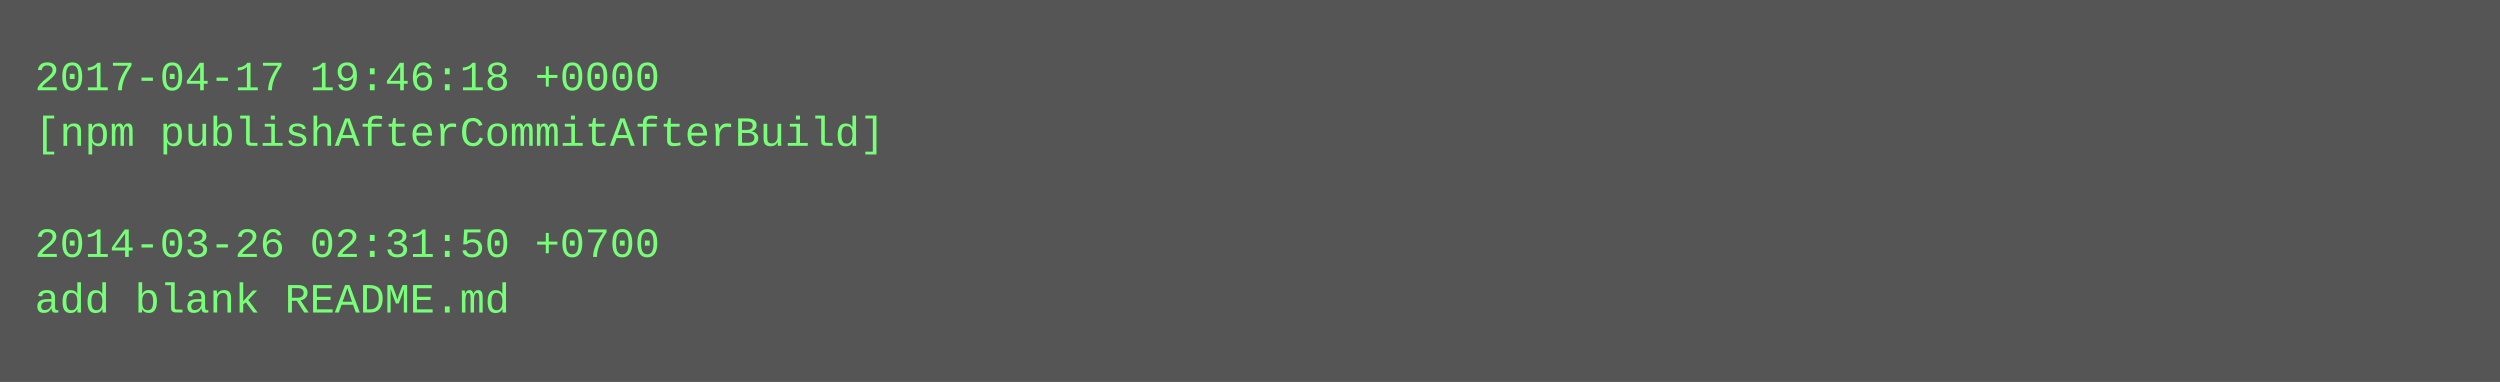
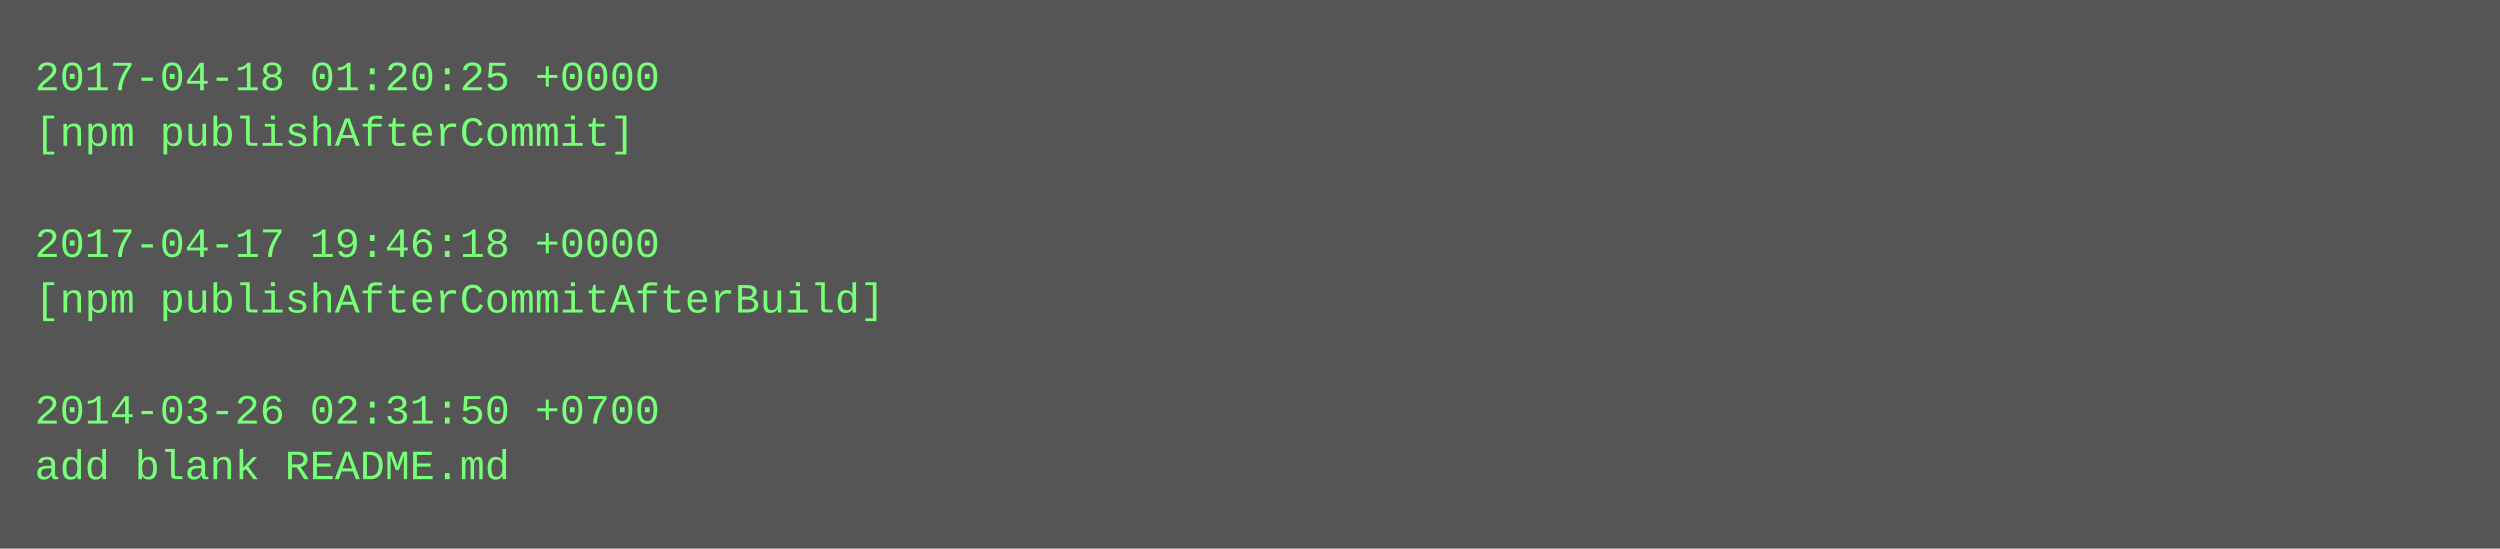
- <svg xmlns="http://www.w3.org/2000/svg" height="110" width="720">
-   <rect height="110" fill="#555" width="720" />
+ <svg xmlns="http://www.w3.org/2000/svg" height="158" width="720">
+   <rect height="158" fill="#555" width="720" />
  <text fill="#7f7" font-family="Courier New" font-size="12" xml:space="preserve">
-     <tspan x="10" y="26">2017-04-17 19:46:18 +0000</tspan>
-     <tspan x="10" y="42">[npm publishAfterCommitAfterBuild]</tspan>
+     <tspan x="10" y="26">2017-04-18 01:20:25 +0000</tspan>
+     <tspan x="10" y="42">[npm publishAfterCommit]</tspan>
    <tspan x="10" y="58" />
-     <tspan x="10" y="74">2014-03-26 02:31:50 +0700</tspan>
-     <tspan x="10" y="90">add blank README.md</tspan>
+     <tspan x="10" y="74">2017-04-17 19:46:18 +0000</tspan>
+     <tspan x="10" y="90">[npm publishAfterCommitAfterBuild]</tspan>
+     <tspan x="10" y="106" />
+     <tspan x="10" y="122">2014-03-26 02:31:50 +0700</tspan>
+     <tspan x="10" y="138">add blank README.md</tspan>
  </text>
</svg>
